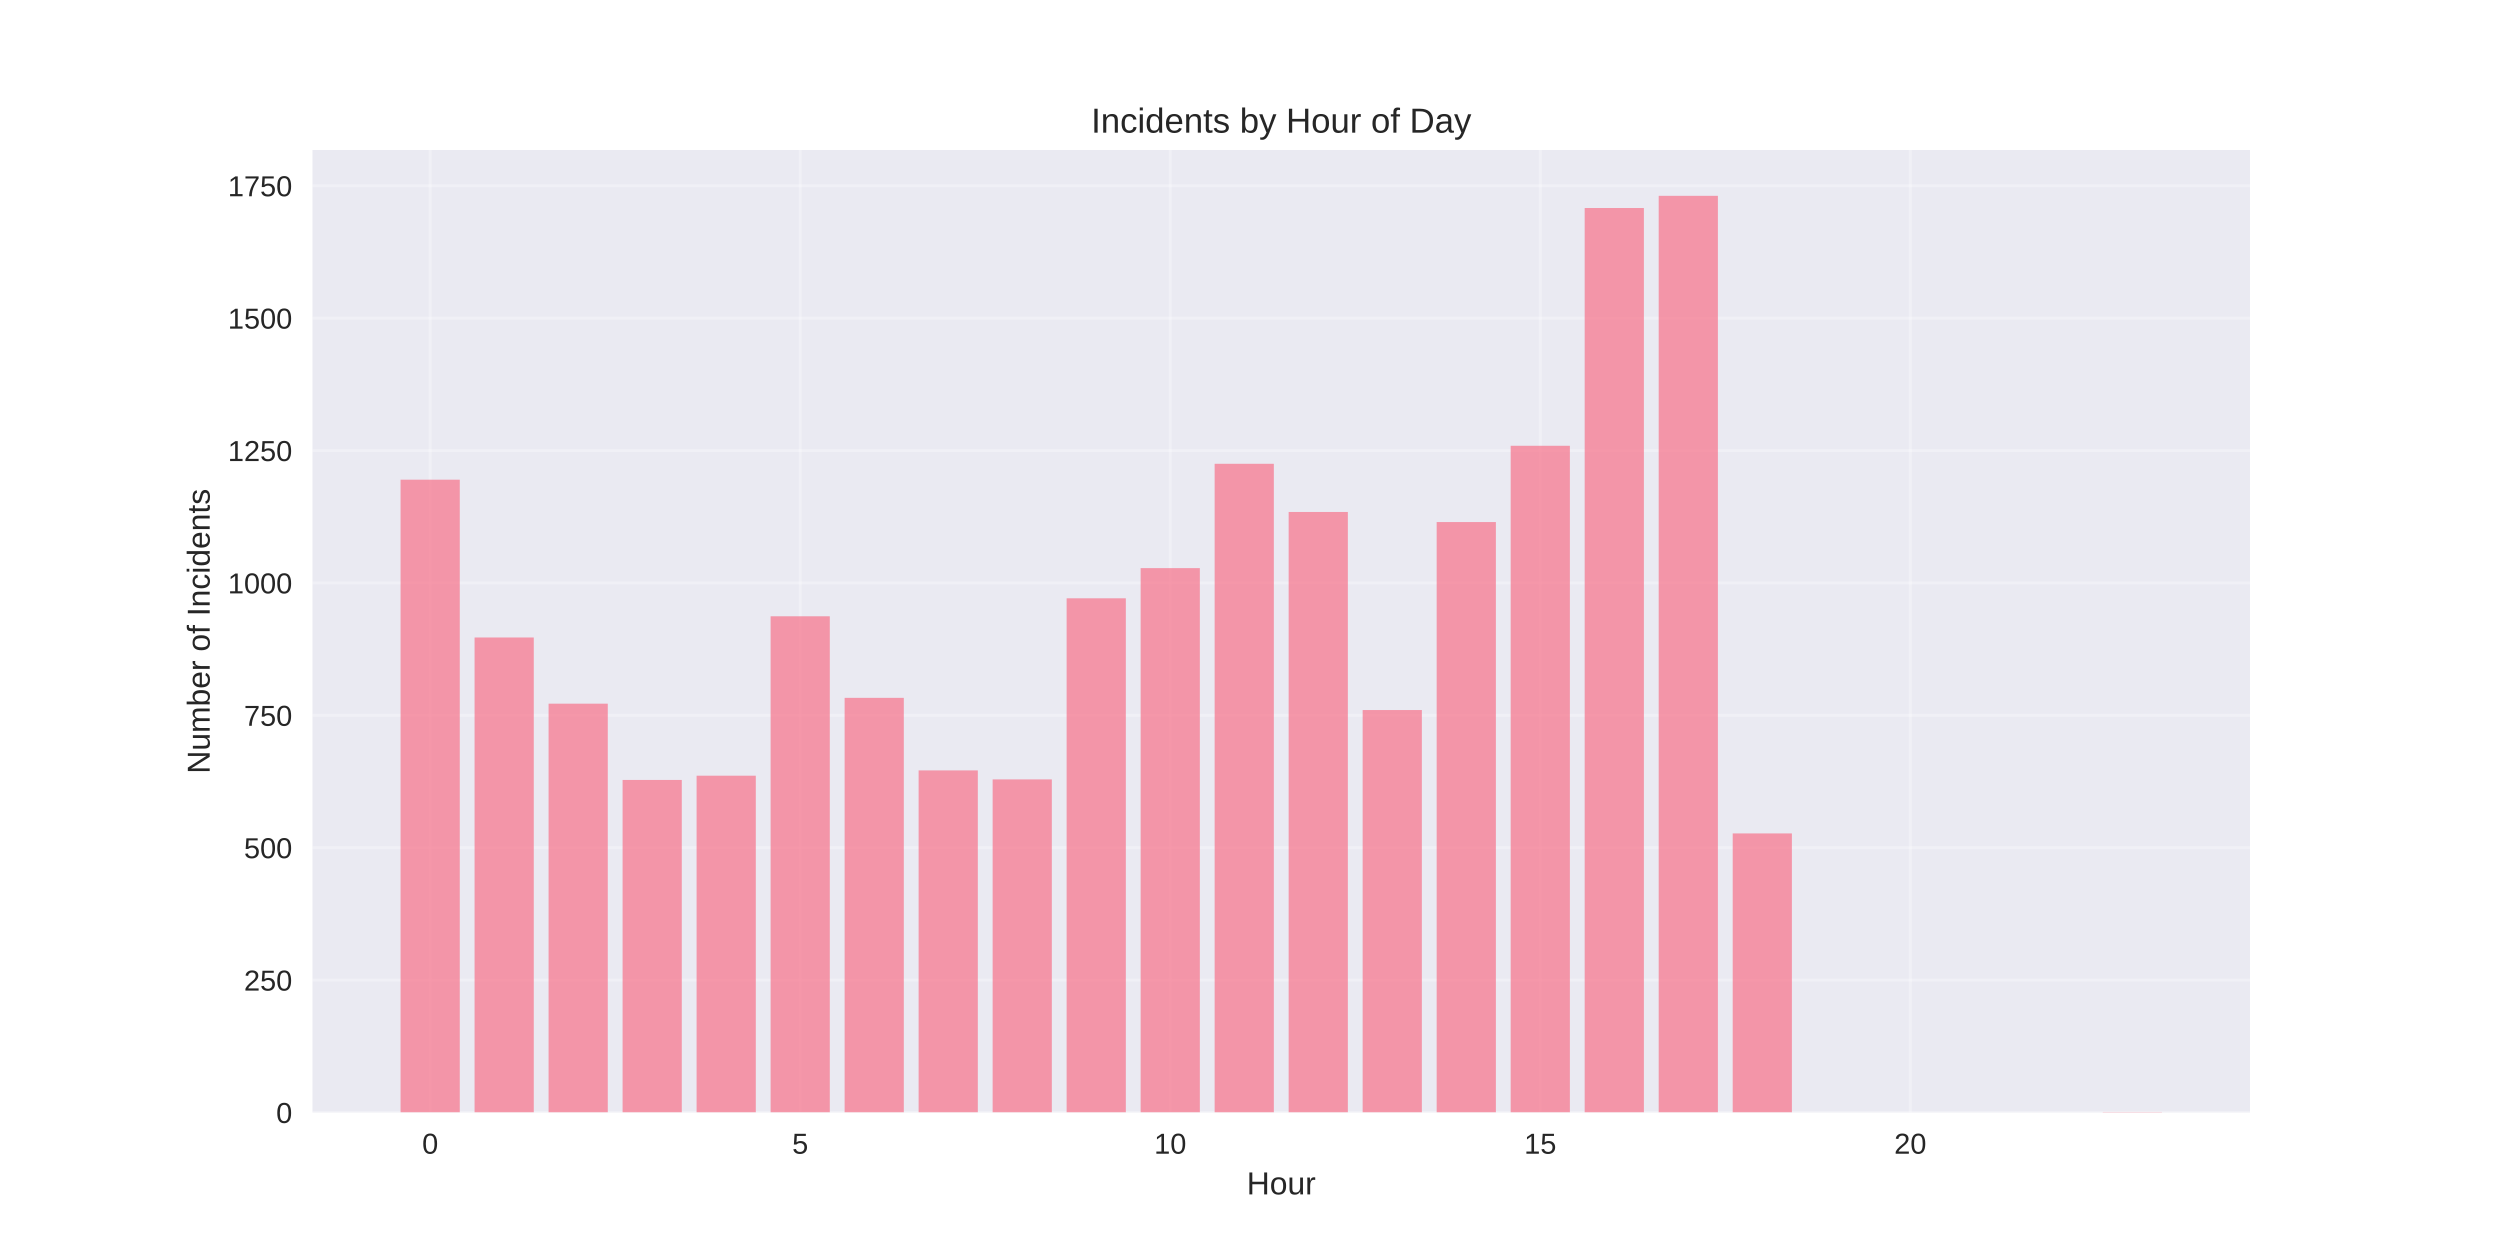
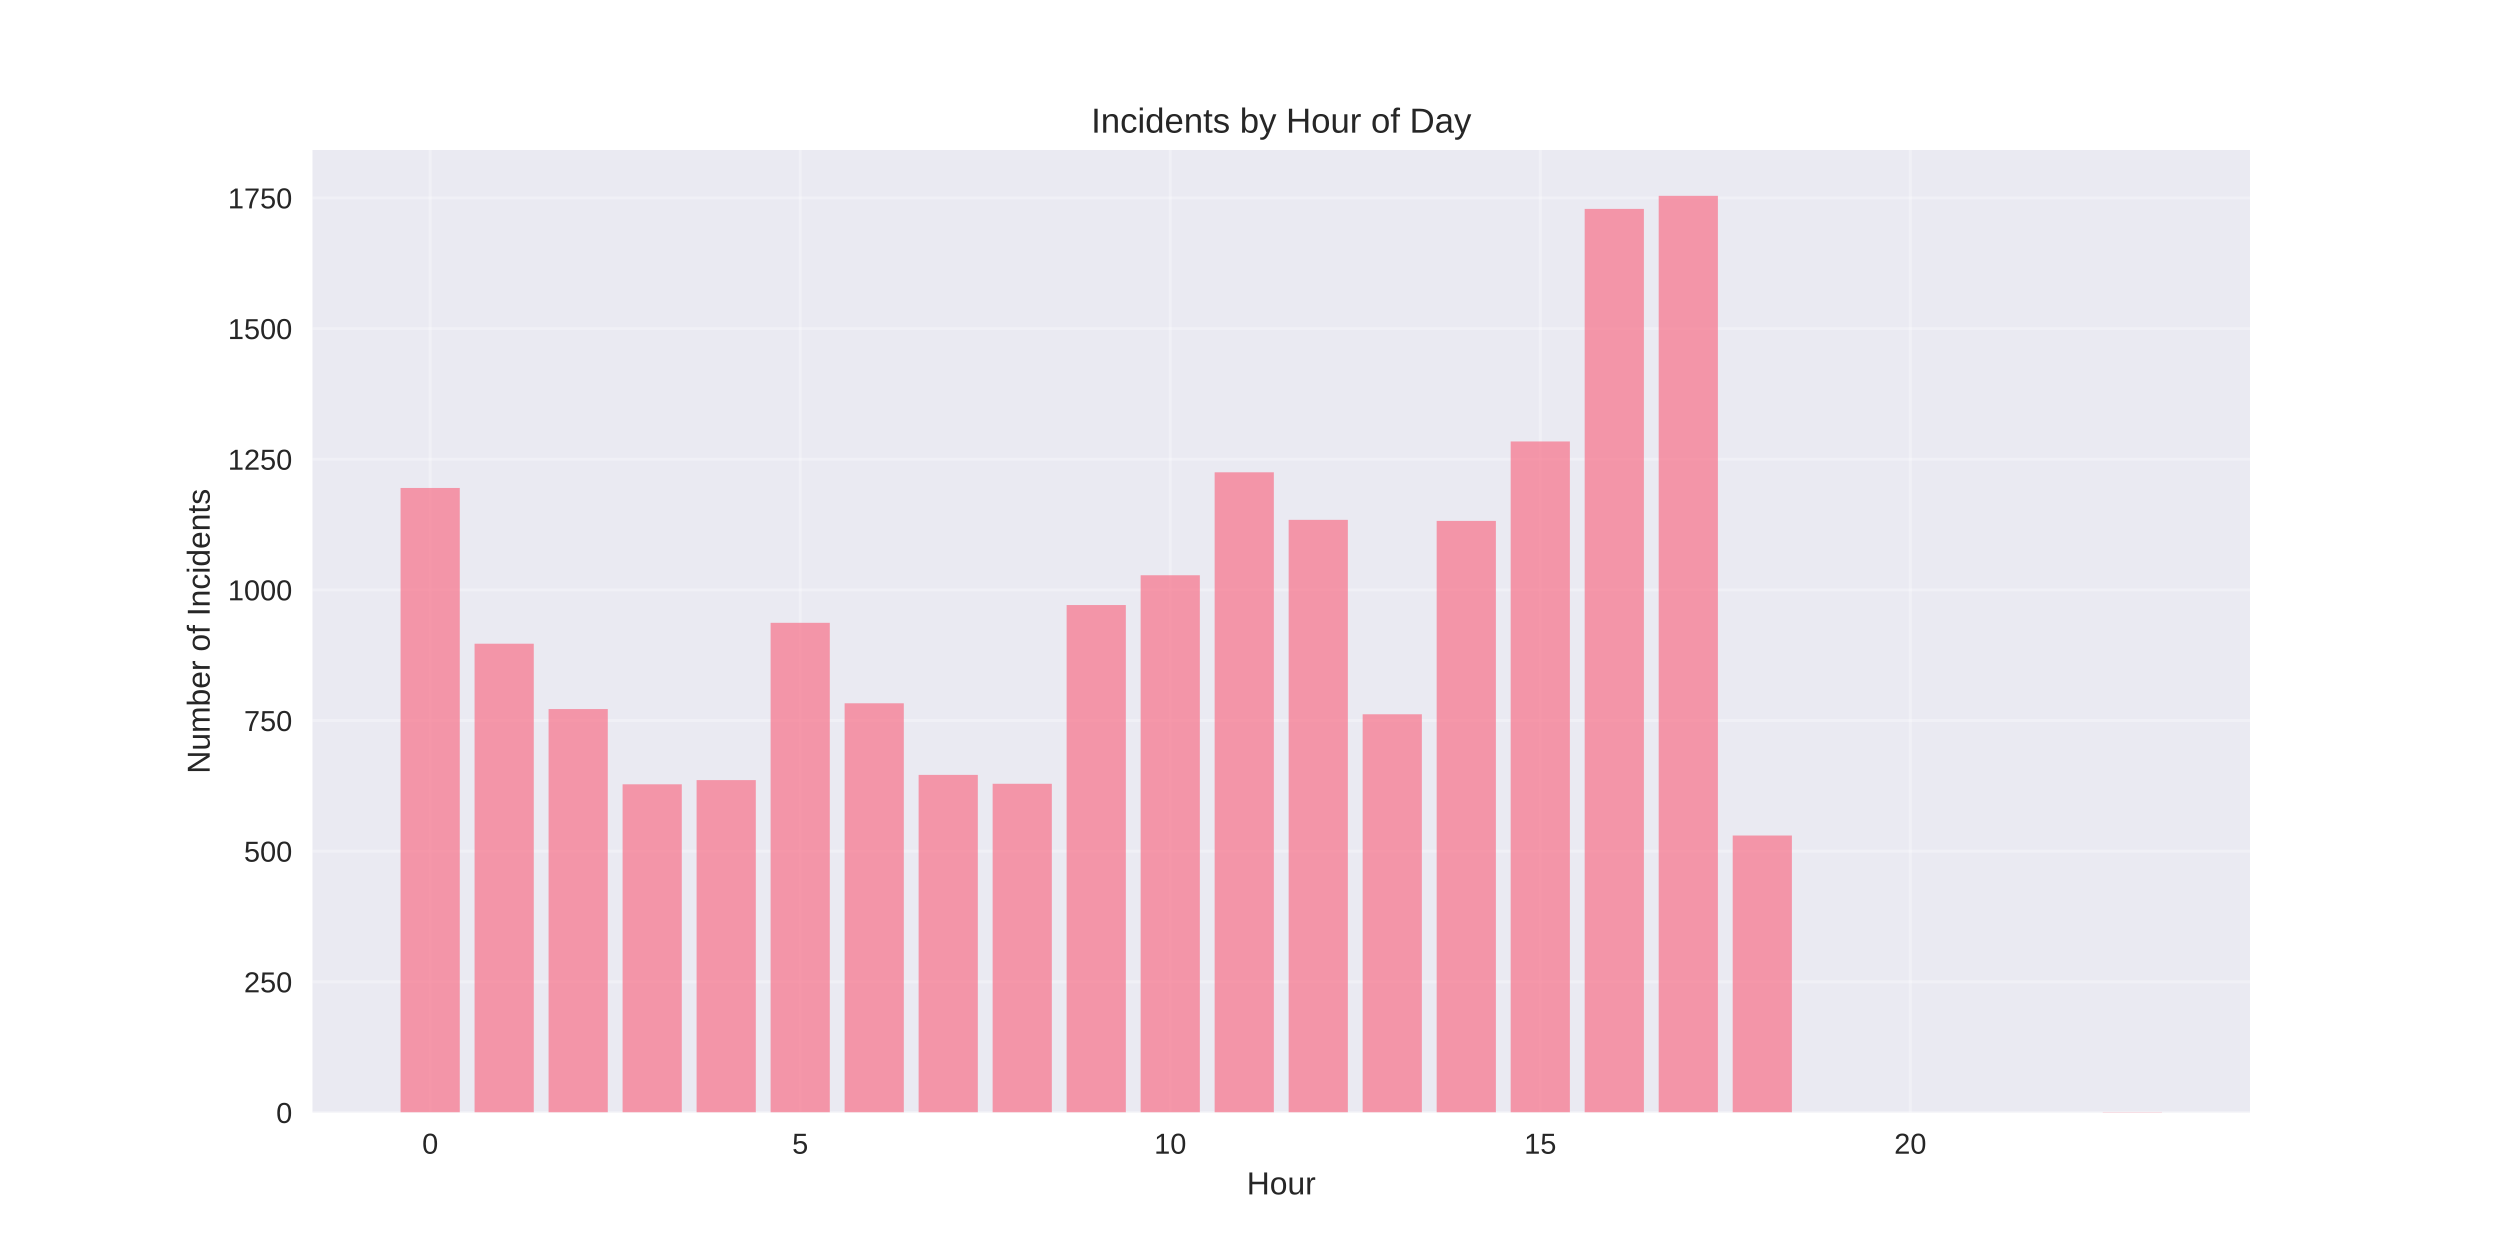
<svg xmlns="http://www.w3.org/2000/svg" width="864pt" height="432pt" viewBox="0 0 864 432" version="1.1">
  <defs>
    <style type="text/css">*{stroke-linejoin: round; stroke-linecap: butt}</style>
  </defs>
  <g id="figure_1">
    <g id="patch_1">
      <path d="M 0 432  L 864 432  L 864 0  L 0 0  z " style="fill: #ffffff" />
    </g>
    <g id="axes_1">
      <g id="patch_2">
        <path d="M 108 384.48  L 777.6 384.48  L 777.6 51.84  L 108 51.84  z " style="fill: #eaeaf2" />
      </g>
      <g id="matplotlib.axis_1">
        <g id="xtick_1">
          <g id="line2d_1">
-             <path d="M 148.667 384.48  L 148.667 51.84  " clip-path="url(#p733efdcc75)" style="fill: none; stroke: #ffffff; stroke-opacity: 0.3; stroke-linecap: round" />
+             <path d="M 148.667 384.48  L 148.667 51.84  " clip-path="url(#p44a7f6791b)" style="fill: none; stroke: #ffffff; stroke-opacity: 0.3; stroke-linecap: round" />
          </g>
          <g id="line2d_2" />
          <g id="text_1">
            <text style="fill: #262626; font: 10px 'Arial', 'Liberation Sans', 'DejaVu Sans', 'Bitstream Vera Sans', sans-serif; text-anchor: middle" x="148.667" y="398.727" transform="rotate(-0 148.6671 398.7269)">0</text>
          </g>
        </g>
        <g id="xtick_2">
          <g id="line2d_3">
-             <path d="M 276.551 384.48  L 276.551 51.84  " clip-path="url(#p733efdcc75)" style="fill: none; stroke: #ffffff; stroke-opacity: 0.3; stroke-linecap: round" />
+             <path d="M 276.551 384.48  L 276.551 51.84  " clip-path="url(#p44a7f6791b)" style="fill: none; stroke: #ffffff; stroke-opacity: 0.3; stroke-linecap: round" />
          </g>
          <g id="line2d_4" />
          <g id="text_2">
            <text style="fill: #262626; font: 10px 'Arial', 'Liberation Sans', 'DejaVu Sans', 'Bitstream Vera Sans', sans-serif; text-anchor: middle" x="276.551" y="398.727" transform="rotate(-0 276.551 398.7269)">5</text>
          </g>
        </g>
        <g id="xtick_3">
          <g id="line2d_5">
-             <path d="M 404.435 384.48  L 404.435 51.84  " clip-path="url(#p733efdcc75)" style="fill: none; stroke: #ffffff; stroke-opacity: 0.3; stroke-linecap: round" />
+             <path d="M 404.435 384.48  L 404.435 51.84  " clip-path="url(#p44a7f6791b)" style="fill: none; stroke: #ffffff; stroke-opacity: 0.3; stroke-linecap: round" />
          </g>
          <g id="line2d_6" />
          <g id="text_3">
            <text style="fill: #262626; font: 10px 'Arial', 'Liberation Sans', 'DejaVu Sans', 'Bitstream Vera Sans', sans-serif; text-anchor: middle" x="404.435" y="398.727" transform="rotate(-0 404.4348 398.7269)">10</text>
          </g>
        </g>
        <g id="xtick_4">
          <g id="line2d_7">
-             <path d="M 532.319 384.48  L 532.319 51.84  " clip-path="url(#p733efdcc75)" style="fill: none; stroke: #ffffff; stroke-opacity: 0.3; stroke-linecap: round" />
+             <path d="M 532.319 384.48  L 532.319 51.84  " clip-path="url(#p44a7f6791b)" style="fill: none; stroke: #ffffff; stroke-opacity: 0.3; stroke-linecap: round" />
          </g>
          <g id="line2d_8" />
          <g id="text_4">
            <text style="fill: #262626; font: 10px 'Arial', 'Liberation Sans', 'DejaVu Sans', 'Bitstream Vera Sans', sans-serif; text-anchor: middle" x="532.319" y="398.727" transform="rotate(-0 532.3187 398.7269)">15</text>
          </g>
        </g>
        <g id="xtick_5">
          <g id="line2d_9">
-             <path d="M 660.203 384.48  L 660.203 51.84  " clip-path="url(#p733efdcc75)" style="fill: none; stroke: #ffffff; stroke-opacity: 0.3; stroke-linecap: round" />
+             <path d="M 660.203 384.48  L 660.203 51.84  " clip-path="url(#p44a7f6791b)" style="fill: none; stroke: #ffffff; stroke-opacity: 0.3; stroke-linecap: round" />
          </g>
          <g id="line2d_10" />
          <g id="text_5">
            <text style="fill: #262626; font: 10px 'Arial', 'Liberation Sans', 'DejaVu Sans', 'Bitstream Vera Sans', sans-serif; text-anchor: middle" x="660.203" y="398.727" transform="rotate(-0 660.2026 398.7269)">20</text>
          </g>
        </g>
        <g id="text_6">
          <text style="fill: #262626; font: 11px 'Arial', 'Liberation Sans', 'DejaVu Sans', 'Bitstream Vera Sans', sans-serif; text-anchor: middle" x="442.8" y="412.773" transform="rotate(-0 442.8 412.7734)">Hour</text>
        </g>
      </g>
      <g id="matplotlib.axis_2">
        <g id="ytick_1">
          <g id="line2d_11">
-             <path d="M 108 384.48  L 777.6 384.48  " clip-path="url(#p733efdcc75)" style="fill: none; stroke: #ffffff; stroke-opacity: 0.3; stroke-linecap: round" />
+             <path d="M 108 384.48  L 777.6 384.48  " clip-path="url(#p44a7f6791b)" style="fill: none; stroke: #ffffff; stroke-opacity: 0.3; stroke-linecap: round" />
          </g>
          <g id="line2d_12" />
          <g id="text_7">
            <text style="fill: #262626; font: 10px 'Arial', 'Liberation Sans', 'DejaVu Sans', 'Bitstream Vera Sans', sans-serif; text-anchor: end" x="101" y="388.103" transform="rotate(-0 101 388.1034)">0</text>
          </g>
        </g>
        <g id="ytick_2">
          <g id="line2d_13">
-             <path d="M 108 338.726  L 777.6 338.726  " clip-path="url(#p733efdcc75)" style="fill: none; stroke: #ffffff; stroke-opacity: 0.3; stroke-linecap: round" />
+             <path d="M 108 339.326  L 777.6 339.326  " clip-path="url(#p44a7f6791b)" style="fill: none; stroke: #ffffff; stroke-opacity: 0.3; stroke-linecap: round" />
          </g>
          <g id="line2d_14" />
          <g id="text_8">
-             <text style="fill: #262626; font: 10px 'Arial', 'Liberation Sans', 'DejaVu Sans', 'Bitstream Vera Sans', sans-serif; text-anchor: end" x="101" y="342.35" transform="rotate(-0 101 342.3495)">250</text>
+             <text style="fill: #262626; font: 10px 'Arial', 'Liberation Sans', 'DejaVu Sans', 'Bitstream Vera Sans', sans-serif; text-anchor: end" x="101" y="342.95" transform="rotate(-0 101 342.9495)">250</text>
          </g>
        </g>
        <g id="ytick_3">
          <g id="line2d_15">
-             <path d="M 108 292.972  L 777.6 292.972  " clip-path="url(#p733efdcc75)" style="fill: none; stroke: #ffffff; stroke-opacity: 0.3; stroke-linecap: round" />
+             <path d="M 108 294.172  L 777.6 294.172  " clip-path="url(#p44a7f6791b)" style="fill: none; stroke: #ffffff; stroke-opacity: 0.3; stroke-linecap: round" />
          </g>
          <g id="line2d_16" />
          <g id="text_9">
-             <text style="fill: #262626; font: 10px 'Arial', 'Liberation Sans', 'DejaVu Sans', 'Bitstream Vera Sans', sans-serif; text-anchor: end" x="101" y="296.596" transform="rotate(-0 101 296.5956)">500</text>
+             <text style="fill: #262626; font: 10px 'Arial', 'Liberation Sans', 'DejaVu Sans', 'Bitstream Vera Sans', sans-serif; text-anchor: end" x="101" y="297.796" transform="rotate(-0 101 297.7956)">500</text>
          </g>
        </g>
        <g id="ytick_4">
          <g id="line2d_17">
-             <path d="M 108 247.218  L 777.6 247.218  " clip-path="url(#p733efdcc75)" style="fill: none; stroke: #ffffff; stroke-opacity: 0.3; stroke-linecap: round" />
+             <path d="M 108 249.018  L 777.6 249.018  " clip-path="url(#p44a7f6791b)" style="fill: none; stroke: #ffffff; stroke-opacity: 0.3; stroke-linecap: round" />
          </g>
          <g id="line2d_18" />
          <g id="text_10">
-             <text style="fill: #262626; font: 10px 'Arial', 'Liberation Sans', 'DejaVu Sans', 'Bitstream Vera Sans', sans-serif; text-anchor: end" x="101" y="250.842" transform="rotate(-0 101 250.8417)">750</text>
+             <text style="fill: #262626; font: 10px 'Arial', 'Liberation Sans', 'DejaVu Sans', 'Bitstream Vera Sans', sans-serif; text-anchor: end" x="101" y="252.642" transform="rotate(-0 101 252.6416)">750</text>
          </g>
        </g>
        <g id="ytick_5">
          <g id="line2d_19">
-             <path d="M 108 201.464  L 777.6 201.464  " clip-path="url(#p733efdcc75)" style="fill: none; stroke: #ffffff; stroke-opacity: 0.3; stroke-linecap: round" />
+             <path d="M 108 203.864  L 777.6 203.864  " clip-path="url(#p44a7f6791b)" style="fill: none; stroke: #ffffff; stroke-opacity: 0.3; stroke-linecap: round" />
          </g>
          <g id="line2d_20" />
          <g id="text_11">
-             <text style="fill: #262626; font: 10px 'Arial', 'Liberation Sans', 'DejaVu Sans', 'Bitstream Vera Sans', sans-serif; text-anchor: end" x="101" y="205.088" transform="rotate(-0 101 205.0878)">1000</text>
+             <text style="fill: #262626; font: 10px 'Arial', 'Liberation Sans', 'DejaVu Sans', 'Bitstream Vera Sans', sans-serif; text-anchor: end" x="101" y="207.488" transform="rotate(-0 101 207.4877)">1000</text>
          </g>
        </g>
        <g id="ytick_6">
          <g id="line2d_21">
-             <path d="M 108 155.711  L 777.6 155.711  " clip-path="url(#p733efdcc75)" style="fill: none; stroke: #ffffff; stroke-opacity: 0.3; stroke-linecap: round" />
+             <path d="M 108 158.71  L 777.6 158.71  " clip-path="url(#p44a7f6791b)" style="fill: none; stroke: #ffffff; stroke-opacity: 0.3; stroke-linecap: round" />
          </g>
          <g id="line2d_22" />
          <g id="text_12">
-             <text style="fill: #262626; font: 10px 'Arial', 'Liberation Sans', 'DejaVu Sans', 'Bitstream Vera Sans', sans-serif; text-anchor: end" x="101" y="159.334" transform="rotate(-0 101 159.3339)">1250</text>
+             <text style="fill: #262626; font: 10px 'Arial', 'Liberation Sans', 'DejaVu Sans', 'Bitstream Vera Sans', sans-serif; text-anchor: end" x="101" y="162.334" transform="rotate(-0 101 162.3338)">1250</text>
          </g>
        </g>
        <g id="ytick_7">
          <g id="line2d_23">
-             <path d="M 108 109.957  L 777.6 109.957  " clip-path="url(#p733efdcc75)" style="fill: none; stroke: #ffffff; stroke-opacity: 0.3; stroke-linecap: round" />
+             <path d="M 108 113.556  L 777.6 113.556  " clip-path="url(#p44a7f6791b)" style="fill: none; stroke: #ffffff; stroke-opacity: 0.3; stroke-linecap: round" />
          </g>
          <g id="line2d_24" />
          <g id="text_13">
-             <text style="fill: #262626; font: 10px 'Arial', 'Liberation Sans', 'DejaVu Sans', 'Bitstream Vera Sans', sans-serif; text-anchor: end" x="101" y="113.58" transform="rotate(-0 101 113.58)">1500</text>
+             <text style="fill: #262626; font: 10px 'Arial', 'Liberation Sans', 'DejaVu Sans', 'Bitstream Vera Sans', sans-serif; text-anchor: end" x="101" y="117.18" transform="rotate(-0 101 117.1798)">1500</text>
          </g>
        </g>
        <g id="ytick_8">
          <g id="line2d_25">
-             <path d="M 108 64.203  L 777.6 64.203  " clip-path="url(#p733efdcc75)" style="fill: none; stroke: #ffffff; stroke-opacity: 0.3; stroke-linecap: round" />
+             <path d="M 108 68.402  L 777.6 68.402  " clip-path="url(#p44a7f6791b)" style="fill: none; stroke: #ffffff; stroke-opacity: 0.3; stroke-linecap: round" />
          </g>
          <g id="line2d_26" />
          <g id="text_14">
-             <text style="fill: #262626; font: 10px 'Arial', 'Liberation Sans', 'DejaVu Sans', 'Bitstream Vera Sans', sans-serif; text-anchor: end" x="101" y="67.826" transform="rotate(-0 101 67.82614)">1750</text>
+             <text style="fill: #262626; font: 10px 'Arial', 'Liberation Sans', 'DejaVu Sans', 'Bitstream Vera Sans', sans-serif; text-anchor: end" x="101" y="72.026" transform="rotate(-0 101 72.0259)">1750</text>
          </g>
        </g>
        <g id="text_15">
          <text style="fill: #262626; font: 11px 'Arial', 'Liberation Sans', 'DejaVu Sans', 'Bitstream Vera Sans', sans-serif; text-anchor: middle" x="72.474" y="218.16" transform="rotate(-90 72.47375 218.16)">Number of Incidents</text>
        </g>
      </g>
      <g id="patch_3">
-         <path d="M 138.436 384.48  L 158.898 384.48  L 158.898 165.776  L 138.436 165.776  z " clip-path="url(#p733efdcc75)" style="fill: #f77189; opacity: 0.7" />
+         <path d="M 138.436 384.48  L 158.898 384.48  L 158.898 168.644  L 138.436 168.644  z " clip-path="url(#p44a7f6791b)" style="fill: #f77189; opacity: 0.7" />
      </g>
      <g id="patch_4">
-         <path d="M 164.013 384.48  L 184.475 384.48  L 184.475 220.315  L 164.013 220.315  z " clip-path="url(#p733efdcc75)" style="fill: #f77189; opacity: 0.7" />
+         <path d="M 164.013 384.48  L 184.475 384.48  L 184.475 222.468  L 164.013 222.468  z " clip-path="url(#p44a7f6791b)" style="fill: #f77189; opacity: 0.7" />
      </g>
      <g id="patch_5">
-         <path d="M 189.59 384.48  L 210.051 384.48  L 210.051 243.192  L 189.59 243.192  z " clip-path="url(#p733efdcc75)" style="fill: #f77189; opacity: 0.7" />
+         <path d="M 189.59 384.48  L 210.051 384.48  L 210.051 245.045  L 189.59 245.045  z " clip-path="url(#p44a7f6791b)" style="fill: #f77189; opacity: 0.7" />
      </g>
      <g id="patch_6">
-         <path d="M 215.167 384.48  L 235.628 384.48  L 235.628 269.546  L 215.167 269.546  z " clip-path="url(#p733efdcc75)" style="fill: #f77189; opacity: 0.7" />
+         <path d="M 215.167 384.48  L 235.628 384.48  L 235.628 271.053  L 215.167 271.053  z " clip-path="url(#p44a7f6791b)" style="fill: #f77189; opacity: 0.7" />
      </g>
      <g id="patch_7">
-         <path d="M 240.743 384.48  L 261.205 384.48  L 261.205 268.082  L 240.743 268.082  z " clip-path="url(#p733efdcc75)" style="fill: #f77189; opacity: 0.7" />
+         <path d="M 240.743 384.48  L 261.205 384.48  L 261.205 269.608  L 240.743 269.608  z " clip-path="url(#p44a7f6791b)" style="fill: #f77189; opacity: 0.7" />
      </g>
      <g id="patch_8">
-         <path d="M 266.32 384.48  L 286.782 384.48  L 286.782 212.994  L 266.32 212.994  z " clip-path="url(#p733efdcc75)" style="fill: #f77189; opacity: 0.7" />
+         <path d="M 266.32 384.48  L 286.782 384.48  L 286.782 215.243  L 266.32 215.243  z " clip-path="url(#p44a7f6791b)" style="fill: #f77189; opacity: 0.7" />
      </g>
      <g id="patch_9">
-         <path d="M 291.897 384.48  L 312.358 384.48  L 312.358 241.179  L 291.897 241.179  z " clip-path="url(#p733efdcc75)" style="fill: #f77189; opacity: 0.7" />
+         <path d="M 291.897 384.48  L 312.358 384.48  L 312.358 243.058  L 291.897 243.058  z " clip-path="url(#p44a7f6791b)" style="fill: #f77189; opacity: 0.7" />
      </g>
      <g id="patch_10">
-         <path d="M 317.474 384.48  L 337.935 384.48  L 337.935 266.252  L 317.474 266.252  z " clip-path="url(#p733efdcc75)" style="fill: #f77189; opacity: 0.7" />
+         <path d="M 317.474 384.48  L 337.935 384.48  L 337.935 267.802  L 317.474 267.802  z " clip-path="url(#p44a7f6791b)" style="fill: #f77189; opacity: 0.7" />
      </g>
      <g id="patch_11">
-         <path d="M 343.051 384.48  L 363.512 384.48  L 363.512 269.363  L 343.051 269.363  z " clip-path="url(#p733efdcc75)" style="fill: #f77189; opacity: 0.7" />
+         <path d="M 343.051 384.48  L 363.512 384.48  L 363.512 270.873  L 343.051 270.873  z " clip-path="url(#p44a7f6791b)" style="fill: #f77189; opacity: 0.7" />
      </g>
      <g id="patch_12">
-         <path d="M 368.627 384.48  L 389.089 384.48  L 389.089 206.772  L 368.627 206.772  z " clip-path="url(#p733efdcc75)" style="fill: #f77189; opacity: 0.7" />
+         <path d="M 368.627 384.48  L 389.089 384.48  L 389.089 209.102  L 368.627 209.102  z " clip-path="url(#p44a7f6791b)" style="fill: #f77189; opacity: 0.7" />
      </g>
      <g id="patch_13">
-         <path d="M 394.204 384.48  L 414.666 384.48  L 414.666 196.34  L 394.204 196.34  z " clip-path="url(#p733efdcc75)" style="fill: #f77189; opacity: 0.7" />
+         <path d="M 394.204 384.48  L 414.666 384.48  L 414.666 198.807  L 394.204 198.807  z " clip-path="url(#p44a7f6791b)" style="fill: #f77189; opacity: 0.7" />
      </g>
      <g id="patch_14">
-         <path d="M 419.781 384.48  L 440.242 384.48  L 440.242 160.286  L 419.781 160.286  z " clip-path="url(#p733efdcc75)" style="fill: #f77189; opacity: 0.7" />
+         <path d="M 419.781 384.48  L 440.242 384.48  L 440.242 163.226  L 419.781 163.226  z " clip-path="url(#p44a7f6791b)" style="fill: #f77189; opacity: 0.7" />
      </g>
      <g id="patch_15">
-         <path d="M 445.358 384.48  L 465.819 384.48  L 465.819 176.94  L 445.358 176.94  z " clip-path="url(#p733efdcc75)" style="fill: #f77189; opacity: 0.7" />
+         <path d="M 445.358 384.48  L 465.819 384.48  L 465.819 179.662  L 445.358 179.662  z " clip-path="url(#p44a7f6791b)" style="fill: #f77189; opacity: 0.7" />
      </g>
      <g id="patch_16">
-         <path d="M 470.934 384.48  L 491.396 384.48  L 491.396 245.388  L 470.934 245.388  z " clip-path="url(#p733efdcc75)" style="fill: #f77189; opacity: 0.7" />
+         <path d="M 470.934 384.48  L 491.396 384.48  L 491.396 246.851  L 470.934 246.851  z " clip-path="url(#p44a7f6791b)" style="fill: #f77189; opacity: 0.7" />
      </g>
      <g id="patch_17">
-         <path d="M 496.511 384.48  L 516.973 384.48  L 516.973 180.418  L 496.511 180.418  z " clip-path="url(#p733efdcc75)" style="fill: #f77189; opacity: 0.7" />
+         <path d="M 496.511 384.48  L 516.973 384.48  L 516.973 180.023  L 496.511 180.023  z " clip-path="url(#p44a7f6791b)" style="fill: #f77189; opacity: 0.7" />
      </g>
      <g id="patch_18">
-         <path d="M 522.088 384.48  L 542.549 384.48  L 542.549 154.063  L 522.088 154.063  z " clip-path="url(#p733efdcc75)" style="fill: #f77189; opacity: 0.7" />
+         <path d="M 522.088 384.48  L 542.549 384.48  L 542.549 152.569  L 522.088 152.569  z " clip-path="url(#p44a7f6791b)" style="fill: #f77189; opacity: 0.7" />
      </g>
      <g id="patch_19">
-         <path d="M 547.665 384.48  L 568.126 384.48  L 568.126 71.889  L 547.665 71.889  z " clip-path="url(#p733efdcc75)" style="fill: #f77189; opacity: 0.7" />
+         <path d="M 547.665 384.48  L 568.126 384.48  L 568.126 72.195  L 547.665 72.195  z " clip-path="url(#p44a7f6791b)" style="fill: #f77189; opacity: 0.7" />
      </g>
      <g id="patch_20">
-         <path d="M 573.242 384.48  L 593.703 384.48  L 593.703 67.68  L 573.242 67.68  z " clip-path="url(#p733efdcc75)" style="fill: #f77189; opacity: 0.7" />
+         <path d="M 573.242 384.48  L 593.703 384.48  L 593.703 67.68  L 573.242 67.68  z " clip-path="url(#p44a7f6791b)" style="fill: #f77189; opacity: 0.7" />
      </g>
      <g id="patch_21">
-         <path d="M 598.818 384.48  L 619.28 384.48  L 619.28 288.031  L 598.818 288.031  z " clip-path="url(#p733efdcc75)" style="fill: #f77189; opacity: 0.7" />
+         <path d="M 598.818 384.48  L 619.28 384.48  L 619.28 288.754  L 598.818 288.754  z " clip-path="url(#p44a7f6791b)" style="fill: #f77189; opacity: 0.7" />
      </g>
      <g id="patch_22">
-         <path d="M 726.702 384.48  L 747.164 384.48  L 747.164 384.297  L 726.702 384.297  z " clip-path="url(#p733efdcc75)" style="fill: #f77189; opacity: 0.7" />
+         <path d="M 726.702 384.48  L 747.164 384.48  L 747.164 384.299  L 726.702 384.299  z " clip-path="url(#p44a7f6791b)" style="fill: #f77189; opacity: 0.7" />
      </g>
      <g id="patch_23">
        <path d="M 108 384.48  L 108 51.84  " style="fill: none" />
      </g>
      <g id="patch_24">
        <path d="M 777.6 384.48  L 777.6 51.84  " style="fill: none" />
      </g>
      <g id="patch_25">
        <path d="M 108 384.48  L 777.6 384.48  " style="fill: none" />
      </g>
      <g id="patch_26">
        <path d="M 108 51.84  L 777.6 51.84  " style="fill: none" />
      </g>
      <g id="text_16">
        <text style="fill: #262626; font: 12px 'Arial', 'Liberation Sans', 'DejaVu Sans', 'Bitstream Vera Sans', sans-serif; text-anchor: middle" x="442.8" y="45.84" transform="rotate(-0 442.8 45.84)">Incidents by Hour of Day</text>
      </g>
    </g>
  </g>
  <defs>
-     <clipPath id="p733efdcc75">
+     <clipPath id="p44a7f6791b">
      <rect x="108" y="51.84" width="669.6" height="332.64" />
    </clipPath>
  </defs>
</svg>
